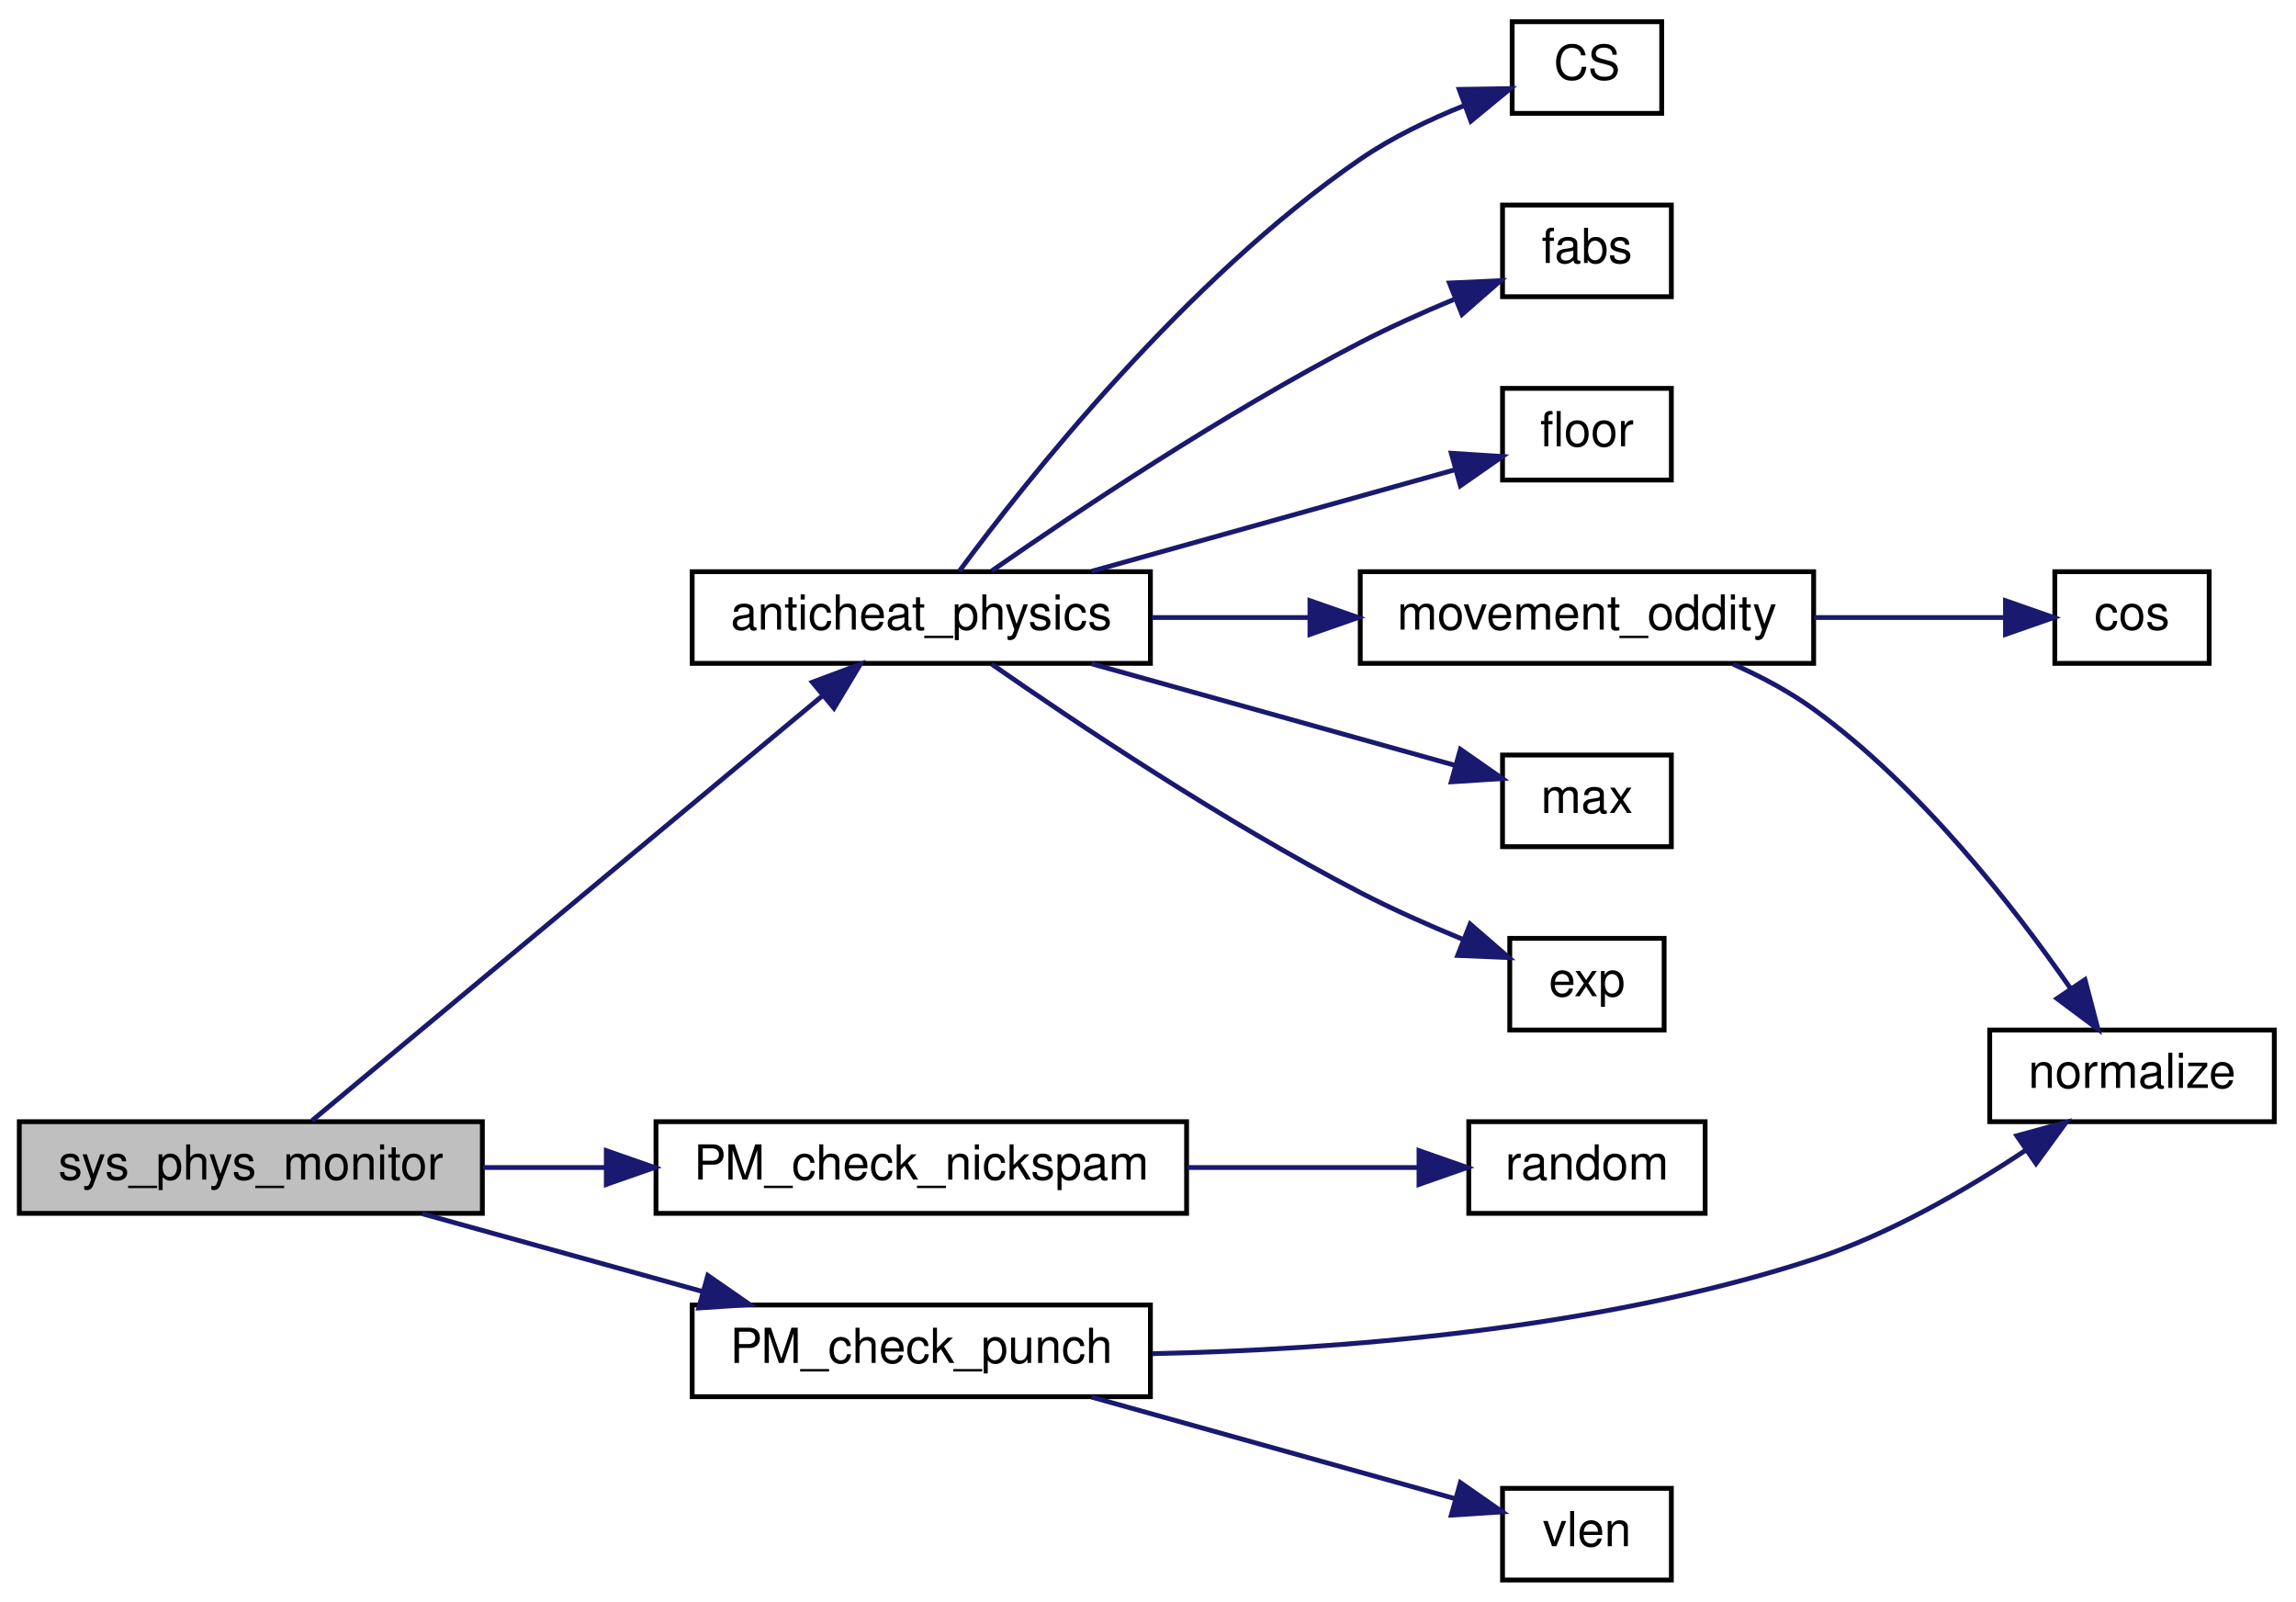
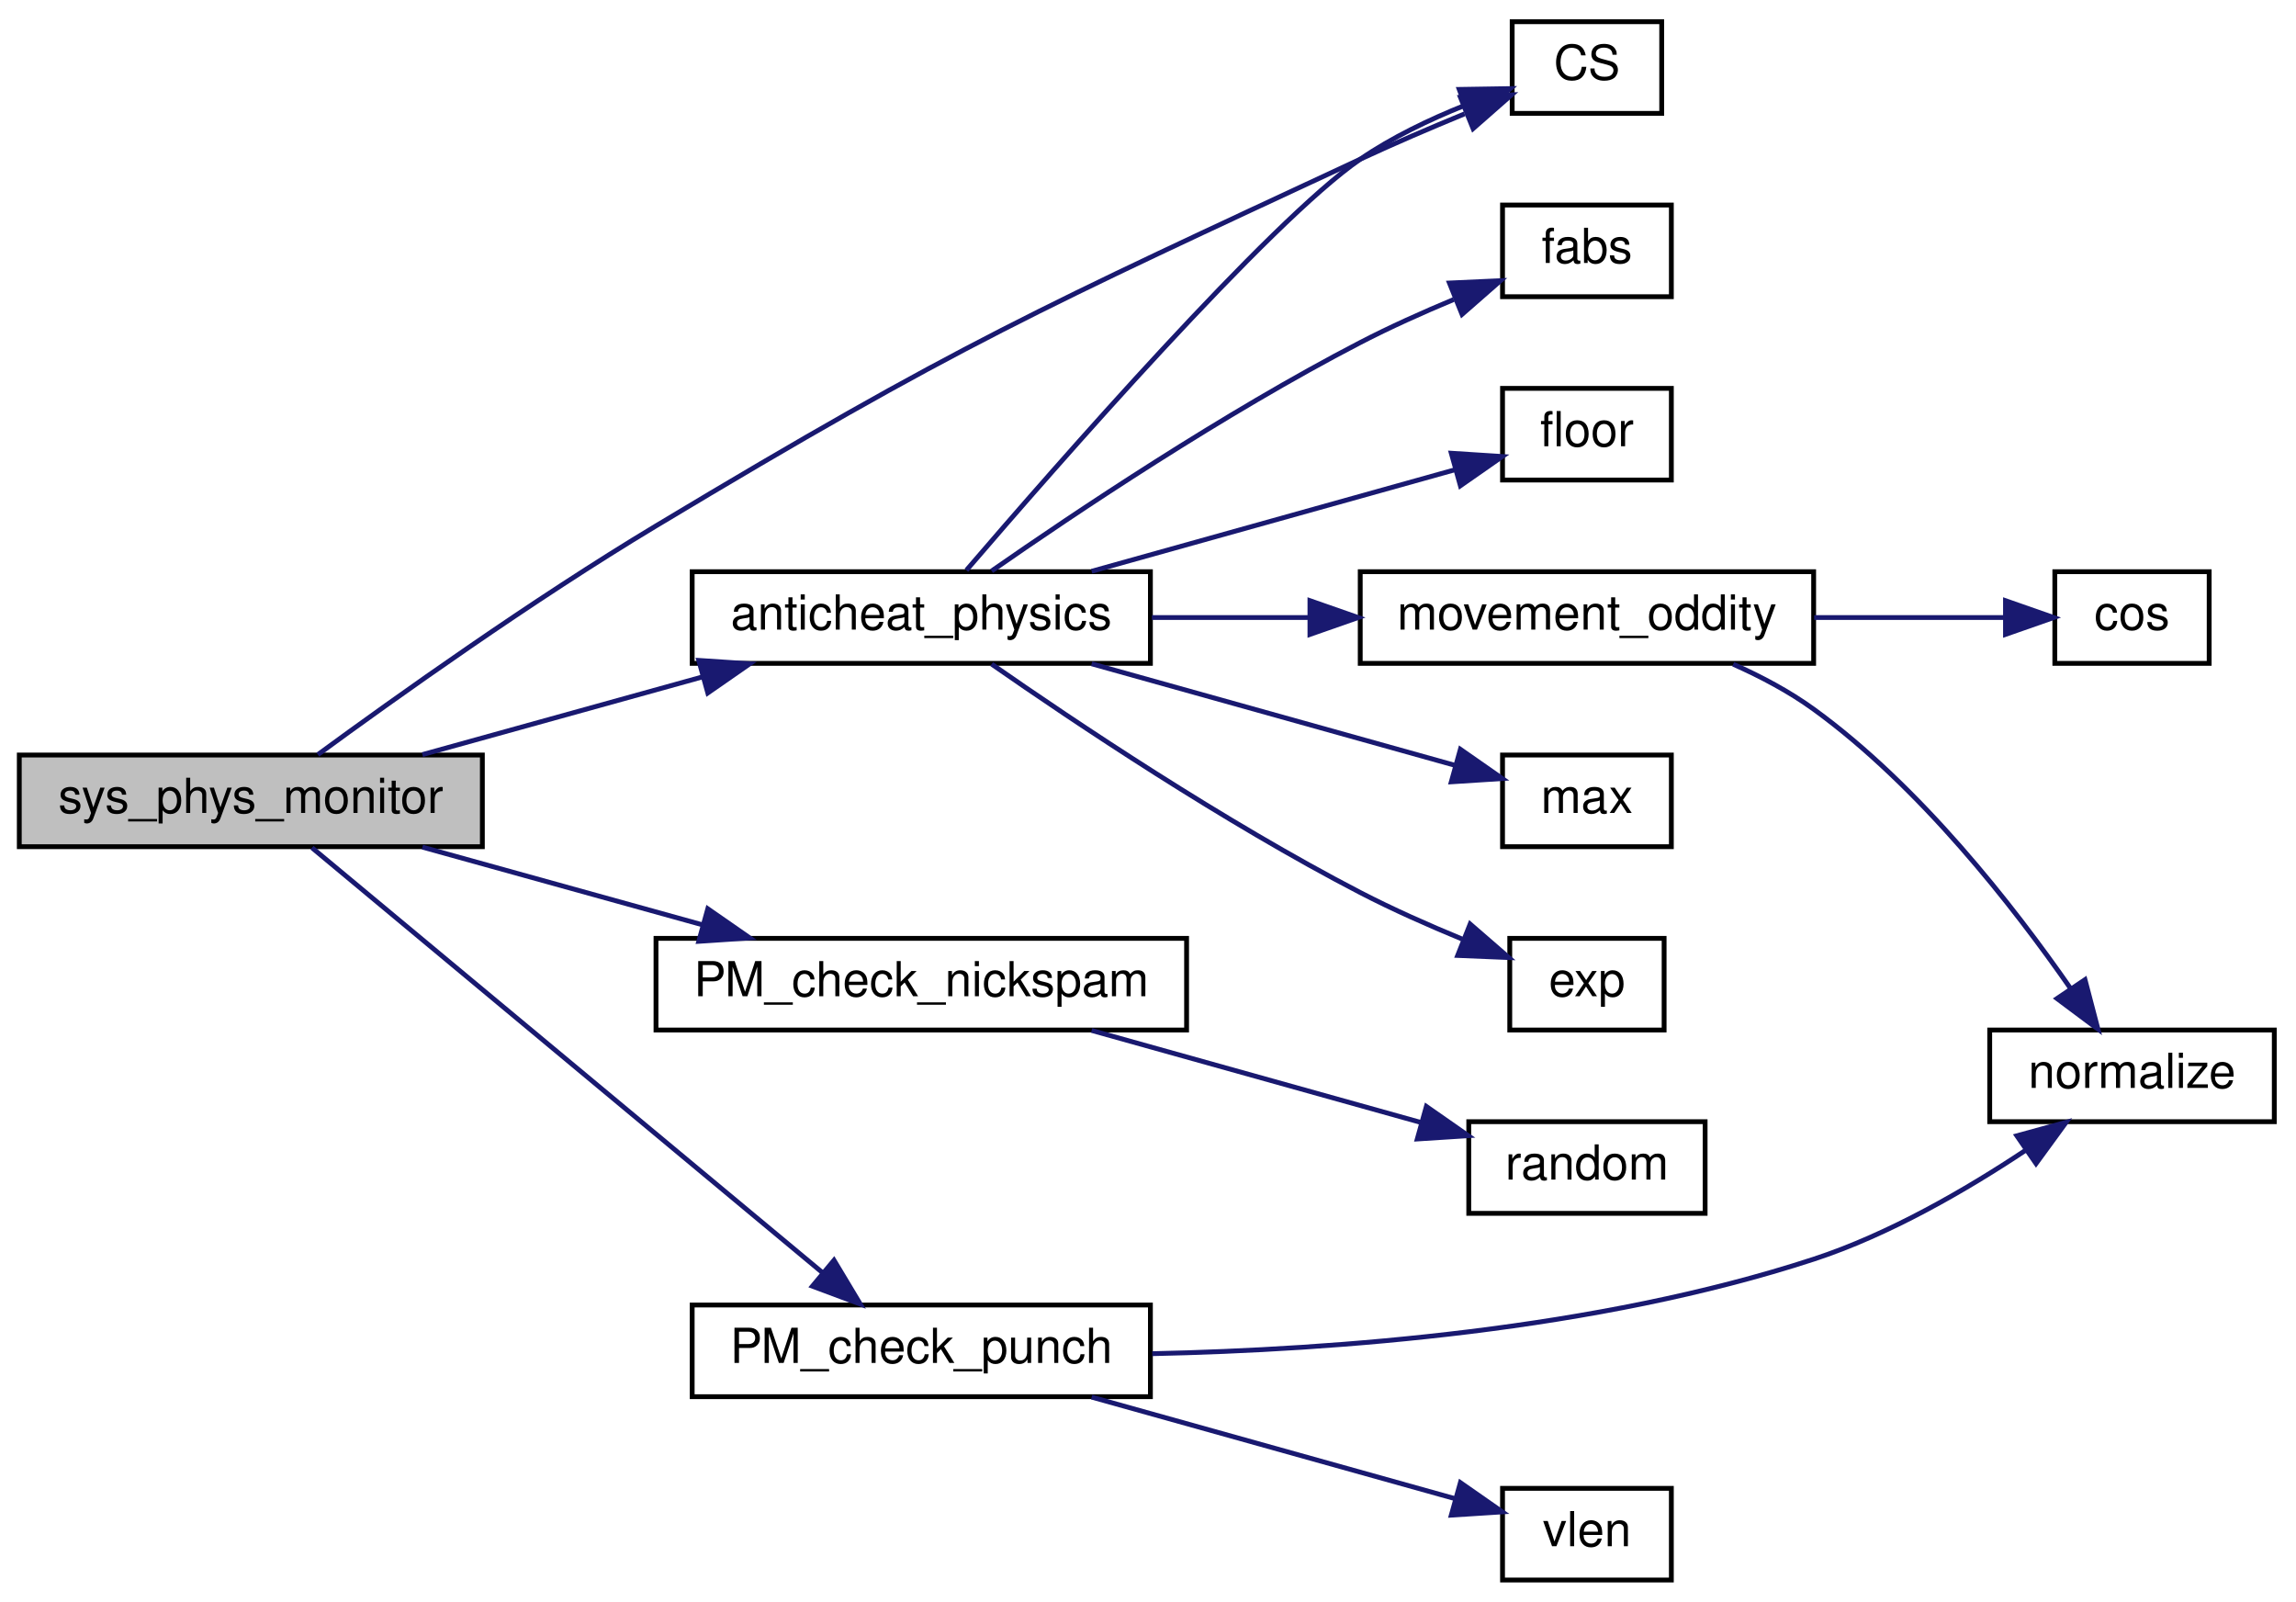
<svg xmlns="http://www.w3.org/2000/svg" xmlns:xlink="http://www.w3.org/1999/xlink" width="476pt" height="332pt" viewBox="0.00 0.00 476.00 332.00">
  <g id="graph0" class="graph" transform="scale(1 1) rotate(0) translate(4 328)">
    <g id="node1" class="node">
-       <polygon fill="#bfbfbf" stroke="black" points="0,-76.5 0,-95.5 96,-95.5 96,-76.5 0,-76.5" />
-       <text text-anchor="middle" x="48" y="-83.5" font-family="Helvetica,sans-Serif" font-size="10.00">sys_phys_monitor</text>
+       <polygon fill="#bfbfbf" stroke="black" points="0,-152.5 0,-171.5 96,-171.5 96,-152.5 0,-152.5" />
+       <text text-anchor="middle" x="48" y="-159.5" font-family="Helvetica,sans-Serif" font-size="10.00">sys_phys_monitor</text>
    </g>
    <g id="node2" class="node">
      <g id="a_node2">
        <a xlink:href="../../d6/d29/anticheat_8qc.html#ab77a6f0f9b4de4381e9c1c2e79226f07" target="_top" xlink:title="anticheat_physics">
          <polygon fill="none" stroke="black" points="139.5,-190.5 139.5,-209.5 234.5,-209.5 234.5,-190.5 139.5,-190.5" />
          <text text-anchor="middle" x="187" y="-197.5" font-family="Helvetica,sans-Serif" font-size="10.00">anticheat_physics</text>
        </a>
      </g>
    </g>
    <g id="edge1" class="edge">
-       <path fill="none" stroke="midnightblue" d="M60.681,-95.72C84.238,-115.322 137.656,-159.772 166.559,-183.823" />
-       <polygon fill="midnightblue" stroke="midnightblue" points="164.423,-186.599 174.349,-190.305 168.901,-181.218 164.423,-186.599" />
+       <path fill="none" stroke="midnightblue" d="M83.571,-171.589C101.175,-176.472 122.779,-182.464 141.601,-187.685" />
+       <polygon fill="midnightblue" stroke="midnightblue" points="140.868,-191.114 151.44,-190.414 142.739,-184.369 140.868,-191.114" />
+     </g>
+     <g id="node3" class="node">
+       <g id="a_node3">
+         <a xlink:href="../../db/d9f/state_8qh.html#afdb90637f8a711359249291ee3b3fde6" target="_top" xlink:title="CS">
+           <polygon fill="none" stroke="black" points="309.5,-304.5 309.5,-323.5 340.5,-323.5 340.5,-304.5 309.5,-304.5" />
+           <text text-anchor="middle" x="325" y="-311.5" font-family="Helvetica,sans-Serif" font-size="10.00">CS</text>
+         </a>
+       </g>
+     </g>
+     <g id="edge10" class="edge">
+       <path fill="none" stroke="midnightblue" d="M61.9,-171.589C77.95,-183.347 106.375,-203.61 132,-219 194.712,-256.665 211.684,-264.117 278,-295 284.947,-298.235 292.601,-301.509 299.639,-304.407" />
+       <polygon fill="midnightblue" stroke="midnightblue" points="298.772,-307.831 309.355,-308.334 301.396,-301.341 298.772,-307.831" />
    </g>
    <g id="node11" class="node">
      <g id="a_node11">
        <a xlink:href="../../d2/d0a/common_2physics_2player_8qc.html#a3149e17d521bed0872a4dcbce7c2e318" target="_top" xlink:title="PM_check_nickspam">
-           <polygon fill="none" stroke="black" points="132,-76.5 132,-95.5 242,-95.5 242,-76.5 132,-76.5" />
-           <text text-anchor="middle" x="187" y="-83.5" font-family="Helvetica,sans-Serif" font-size="10.00">PM_check_nickspam</text>
+           <polygon fill="none" stroke="black" points="132,-114.5 132,-133.5 242,-133.5 242,-114.5 132,-114.5" />
+           <text text-anchor="middle" x="187" y="-121.5" font-family="Helvetica,sans-Serif" font-size="10.00">PM_check_nickspam</text>
        </a>
      </g>
    </g>
-     <g id="edge10" class="edge">
-       <path fill="none" stroke="midnightblue" d="M96.148,-86C104.381,-86 113.072,-86 121.675,-86" />
-       <polygon fill="midnightblue" stroke="midnightblue" points="121.7,-89.5 131.7,-86 121.7,-82.5 121.7,-89.5" />
+     <g id="edge11" class="edge">
+       <path fill="none" stroke="midnightblue" d="M83.571,-152.411C101.175,-147.528 122.779,-141.536 141.601,-136.315" />
+       <polygon fill="midnightblue" stroke="midnightblue" points="142.739,-139.631 151.44,-133.586 140.868,-132.886 142.739,-139.631" />
    </g>
    <g id="node13" class="node">
      <g id="a_node13">
        <a xlink:href="../../d2/d0a/common_2physics_2player_8qc.html#a8678504c5372b92cf7512e341387148b" target="_top" xlink:title="PM_check_punch">
          <polygon fill="none" stroke="black" points="139.5,-38.5 139.5,-57.5 234.5,-57.5 234.5,-38.5 139.5,-38.5" />
          <text text-anchor="middle" x="187" y="-45.5" font-family="Helvetica,sans-Serif" font-size="10.00">PM_check_punch</text>
        </a>
      </g>
    </g>
-     <g id="edge12" class="edge">
-       <path fill="none" stroke="midnightblue" d="M83.571,-76.411C101.175,-71.528 122.779,-65.536 141.601,-60.315" />
-       <polygon fill="midnightblue" stroke="midnightblue" points="142.739,-63.632 151.44,-57.586 140.868,-56.886 142.739,-63.632" />
-     </g>
-     <g id="node3" class="node">
-       <g id="a_node3">
-         <a xlink:href="../../db/d9f/state_8qh.html#afdb90637f8a711359249291ee3b3fde6" target="_top" xlink:title="CS">
-           <polygon fill="none" stroke="black" points="309.5,-304.5 309.5,-323.5 340.5,-323.5 340.5,-304.5 309.5,-304.5" />
-           <text text-anchor="middle" x="325" y="-311.5" font-family="Helvetica,sans-Serif" font-size="10.00">CS</text>
-         </a>
-       </g>
+     <g id="edge13" class="edge">
+       <path fill="none" stroke="midnightblue" d="M60.681,-152.28C84.238,-132.678 137.656,-88.228 166.559,-64.177" />
+       <polygon fill="midnightblue" stroke="midnightblue" points="168.901,-66.782 174.349,-57.695 164.423,-61.401 168.901,-66.782" />
    </g>
    <g id="edge2" class="edge">
-       <path fill="none" stroke="midnightblue" d="M194.888,-209.625C208.72,-228.353 241.674,-270.038 278,-295 284.56,-299.508 292.356,-303.232 299.649,-306.153" />
+       <path fill="none" stroke="midnightblue" d="M196.348,-209.802C214.876,-231.387 259.276,-282.133 278,-295 284.56,-299.508 292.356,-303.232 299.649,-306.153" />
      <polygon fill="midnightblue" stroke="midnightblue" points="298.524,-309.468 309.118,-309.635 300.94,-302.898 298.524,-309.468" />
    </g>
    <g id="node4" class="node">
      <g id="a_node4">
        <a xlink:href="../../d8/de2/menudefs_8qc.html#accccfae161879454243b3a8695a9bf3b" target="_top" xlink:title="fabs">
          <polygon fill="none" stroke="black" points="307.5,-266.5 307.5,-285.5 342.5,-285.5 342.5,-266.5 307.5,-266.5" />
          <text text-anchor="middle" x="325" y="-273.5" font-family="Helvetica,sans-Serif" font-size="10.00">fabs</text>
        </a>
      </g>
    </g>
    <g id="edge3" class="edge">
      <path fill="none" stroke="midnightblue" d="M201.588,-209.656C218.837,-221.664 249.756,-242.363 278,-257 284.142,-260.183 290.941,-263.234 297.386,-265.923" />
      <polygon fill="midnightblue" stroke="midnightblue" points="296.493,-269.336 307.077,-269.819 299.105,-262.841 296.493,-269.336" />
    </g>
    <g id="node5" class="node">
      <g id="a_node5">
        <a xlink:href="../../d8/de2/menudefs_8qc.html#ad5a3e16aa960bd72d3ca37a618eea802" target="_top" xlink:title="floor">
          <polygon fill="none" stroke="black" points="307.5,-228.5 307.5,-247.5 342.5,-247.5 342.5,-228.5 307.5,-228.5" />
          <text text-anchor="middle" x="325" y="-235.5" font-family="Helvetica,sans-Serif" font-size="10.00">floor</text>
        </a>
      </g>
    </g>
    <g id="edge4" class="edge">
      <path fill="none" stroke="midnightblue" d="M222.319,-209.589C245.716,-216.127 276.232,-224.653 297.706,-230.653" />
      <polygon fill="midnightblue" stroke="midnightblue" points="296.878,-234.056 307.451,-233.376 298.762,-227.314 296.878,-234.056" />
    </g>
    <g id="node6" class="node">
      <g id="a_node6">
        <a xlink:href="../../d6/d29/anticheat_8qc.html#ad9bf82cfd8a135172f369bbc0fada301" target="_top" xlink:title="movement_oddity">
          <polygon fill="none" stroke="black" points="278,-190.5 278,-209.5 372,-209.5 372,-190.5 278,-190.5" />
          <text text-anchor="middle" x="325" y="-197.5" font-family="Helvetica,sans-Serif" font-size="10.00">movement_oddity</text>
        </a>
      </g>
    </g>
    <g id="edge5" class="edge">
      <path fill="none" stroke="midnightblue" d="M234.803,-200C245.284,-200 256.512,-200 267.344,-200" />
      <polygon fill="midnightblue" stroke="midnightblue" points="267.571,-203.5 277.571,-200 267.571,-196.5 267.571,-203.5" />
    </g>
    <g id="node9" class="node">
      <g id="a_node9">
        <a xlink:href="../../d8/de2/menudefs_8qc.html#aebeeec7a2529f36483e14f76b1871271" target="_top" xlink:title="max">
          <polygon fill="none" stroke="black" points="307.5,-152.5 307.5,-171.5 342.5,-171.5 342.5,-152.5 307.5,-152.5" />
          <text text-anchor="middle" x="325" y="-159.5" font-family="Helvetica,sans-Serif" font-size="10.00">max</text>
        </a>
      </g>
    </g>
    <g id="edge8" class="edge">
      <path fill="none" stroke="midnightblue" d="M222.319,-190.411C245.716,-183.873 276.232,-175.347 297.706,-169.347" />
      <polygon fill="midnightblue" stroke="midnightblue" points="298.762,-172.686 307.451,-166.624 296.878,-165.944 298.762,-172.686" />
    </g>
    <g id="node10" class="node">
      <g id="a_node10">
        <a xlink:href="../../df/d38/mathlib_8qc.html#a66f6ff0260855f272e4f24b7a3d724ea" target="_top" xlink:title="exp">
          <polygon fill="none" stroke="black" points="309,-114.5 309,-133.5 341,-133.5 341,-114.5 309,-114.5" />
          <text text-anchor="middle" x="325" y="-121.5" font-family="Helvetica,sans-Serif" font-size="10.00">exp</text>
        </a>
      </g>
    </g>
    <g id="edge9" class="edge">
      <path fill="none" stroke="midnightblue" d="M201.588,-190.344C218.837,-178.336 249.756,-157.637 278,-143 284.701,-139.527 292.184,-136.213 299.135,-133.352" />
      <polygon fill="midnightblue" stroke="midnightblue" points="300.784,-136.464 308.787,-129.521 298.201,-129.958 300.784,-136.464" />
    </g>
    <g id="node7" class="node">
      <g id="a_node7">
        <a xlink:href="../../d8/de2/menudefs_8qc.html#ab8f7213273f7de03df213240376ce9f4" target="_top" xlink:title="normalize">
          <polygon fill="none" stroke="black" points="408.5,-95.5 408.5,-114.5 467.5,-114.5 467.5,-95.5 408.5,-95.5" />
          <text text-anchor="middle" x="438" y="-102.5" font-family="Helvetica,sans-Serif" font-size="10.00">normalize</text>
        </a>
      </g>
    </g>
    <g id="edge6" class="edge">
      <path fill="none" stroke="midnightblue" d="M355.326,-190.324C361.122,-187.753 366.964,-184.652 372,-181 394.057,-165.003 413.499,-140.058 425.242,-123.147" />
      <polygon fill="midnightblue" stroke="midnightblue" points="428.257,-124.936 430.942,-114.687 422.452,-121.025 428.257,-124.936" />
    </g>
    <g id="node8" class="node">
      <g id="a_node8">
        <a xlink:href="../../d8/de2/menudefs_8qc.html#a5b48ade84c6b8b9ccb89e94c5d95ae88" target="_top" xlink:title="cos">
          <polygon fill="none" stroke="black" points="422,-190.5 422,-209.5 454,-209.5 454,-190.5 422,-190.5" />
          <text text-anchor="middle" x="438" y="-197.5" font-family="Helvetica,sans-Serif" font-size="10.00">cos</text>
        </a>
      </g>
    </g>
    <g id="edge7" class="edge">
      <path fill="none" stroke="midnightblue" d="M372.11,-200C385.561,-200 399.77,-200 411.452,-200" />
      <polygon fill="midnightblue" stroke="midnightblue" points="411.771,-203.5 421.771,-200 411.771,-196.5 411.771,-203.5" />
    </g>
    <g id="node12" class="node">
      <g id="a_node12">
        <a xlink:href="../../d8/de2/menudefs_8qc.html#a663ea6aa3c4923b3e065cf91cc319f1b" target="_top" xlink:title="random">
          <polygon fill="none" stroke="black" points="300.5,-76.5 300.5,-95.5 349.5,-95.5 349.5,-76.5 300.5,-76.5" />
          <text text-anchor="middle" x="325" y="-83.5" font-family="Helvetica,sans-Serif" font-size="10.00">random</text>
        </a>
      </g>
    </g>
-     <g id="edge11" class="edge">
-       <path fill="none" stroke="midnightblue" d="M242.142,-86C258.355,-86 275.665,-86 290.172,-86" />
-       <polygon fill="midnightblue" stroke="midnightblue" points="290.184,-89.5 300.184,-86 290.184,-82.5 290.184,-89.5" />
+     <g id="edge12" class="edge">
+       <path fill="none" stroke="midnightblue" d="M222.319,-114.411C243.282,-108.554 269.959,-101.1 290.728,-95.297" />
+       <polygon fill="midnightblue" stroke="midnightblue" points="291.709,-98.657 300.398,-92.595 289.825,-91.915 291.709,-98.657" />
    </g>
-     <g id="edge13" class="edge">
+     <g id="edge14" class="edge">
      <path fill="none" stroke="midnightblue" d="M234.876,-47.414C272.752,-48.216 326.976,-52.281 372,-67 387.643,-72.114 403.622,-81.389 415.822,-89.496" />
      <polygon fill="midnightblue" stroke="midnightblue" points="414.129,-92.58 424.347,-95.379 418.104,-86.818 414.129,-92.58" />
    </g>
    <g id="node14" class="node">
      <g id="a_node14">
        <a xlink:href="../../d8/de2/menudefs_8qc.html#a79d61ab0e4126e02af8bc36d432aedaf" target="_top" xlink:title="vlen">
          <polygon fill="none" stroke="black" points="307.5,-0.5 307.5,-19.5 342.5,-19.5 342.5,-0.5 307.5,-0.5" />
          <text text-anchor="middle" x="325" y="-7.5" font-family="Helvetica,sans-Serif" font-size="10.00">vlen</text>
        </a>
      </g>
    </g>
-     <g id="edge14" class="edge">
+     <g id="edge15" class="edge">
      <path fill="none" stroke="midnightblue" d="M222.319,-38.411C245.716,-31.873 276.232,-23.347 297.706,-17.347" />
      <polygon fill="midnightblue" stroke="midnightblue" points="298.762,-20.686 307.451,-14.624 296.878,-13.944 298.762,-20.686" />
    </g>
  </g>
</svg>
